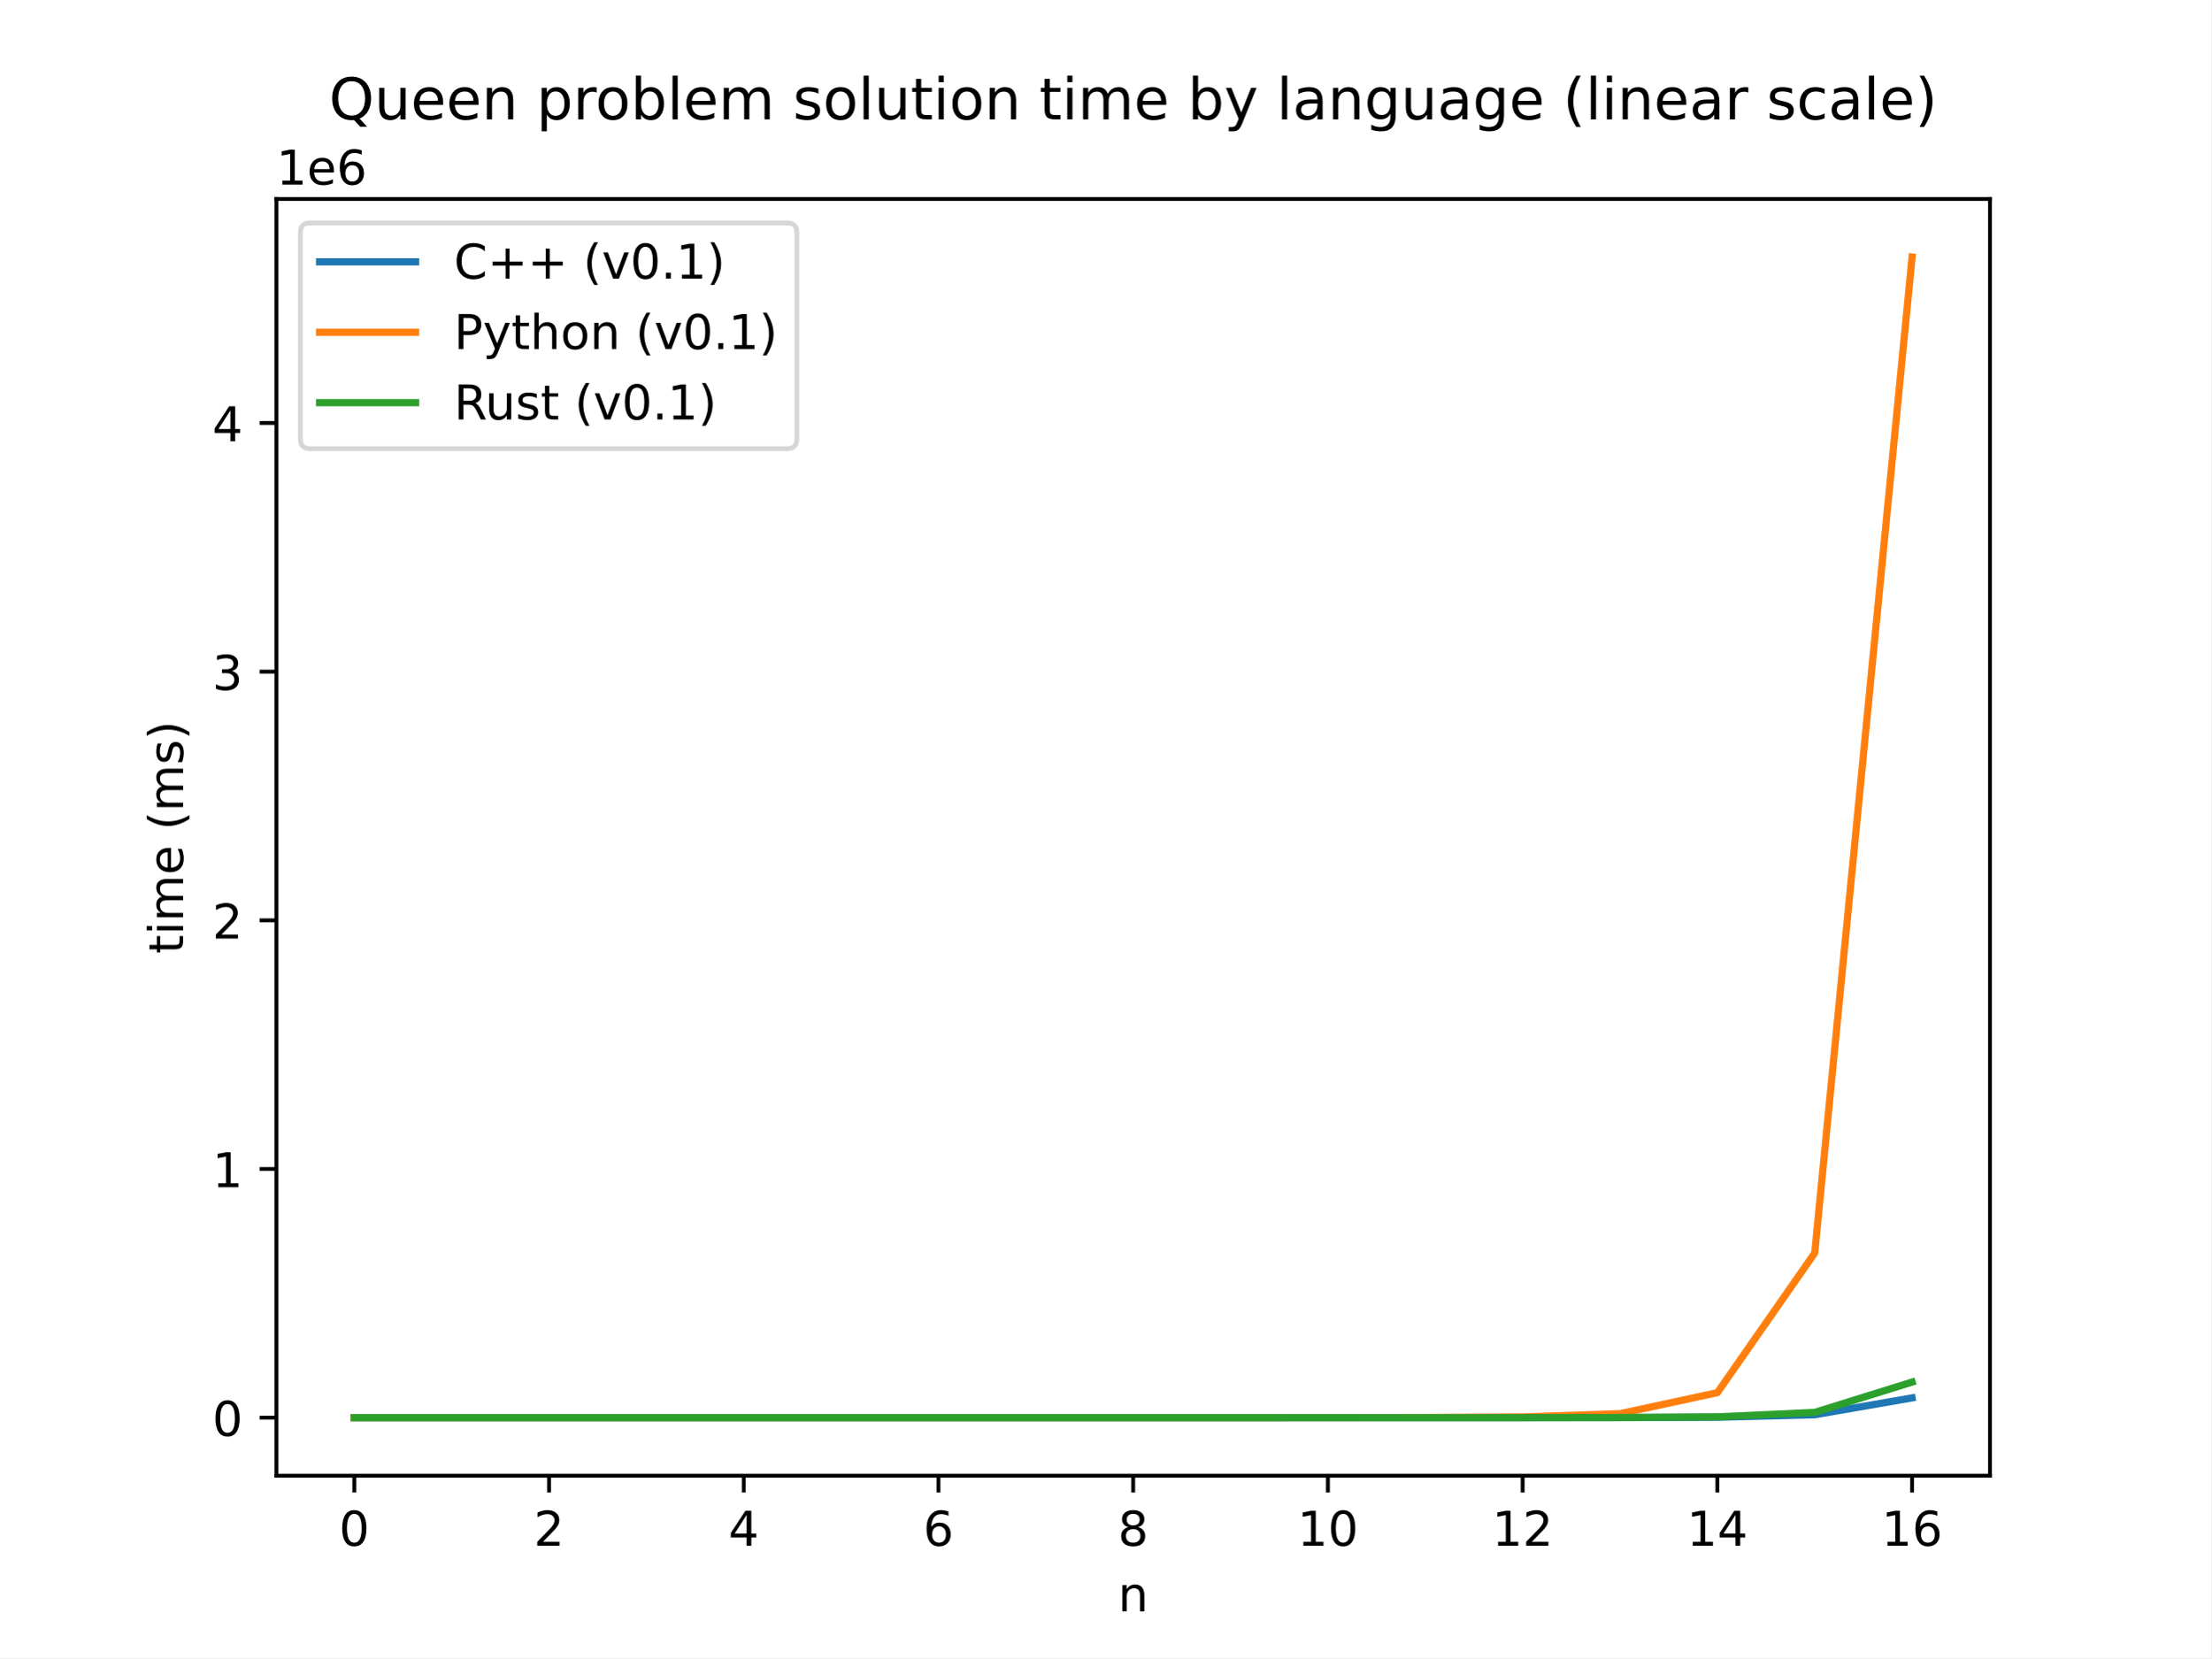
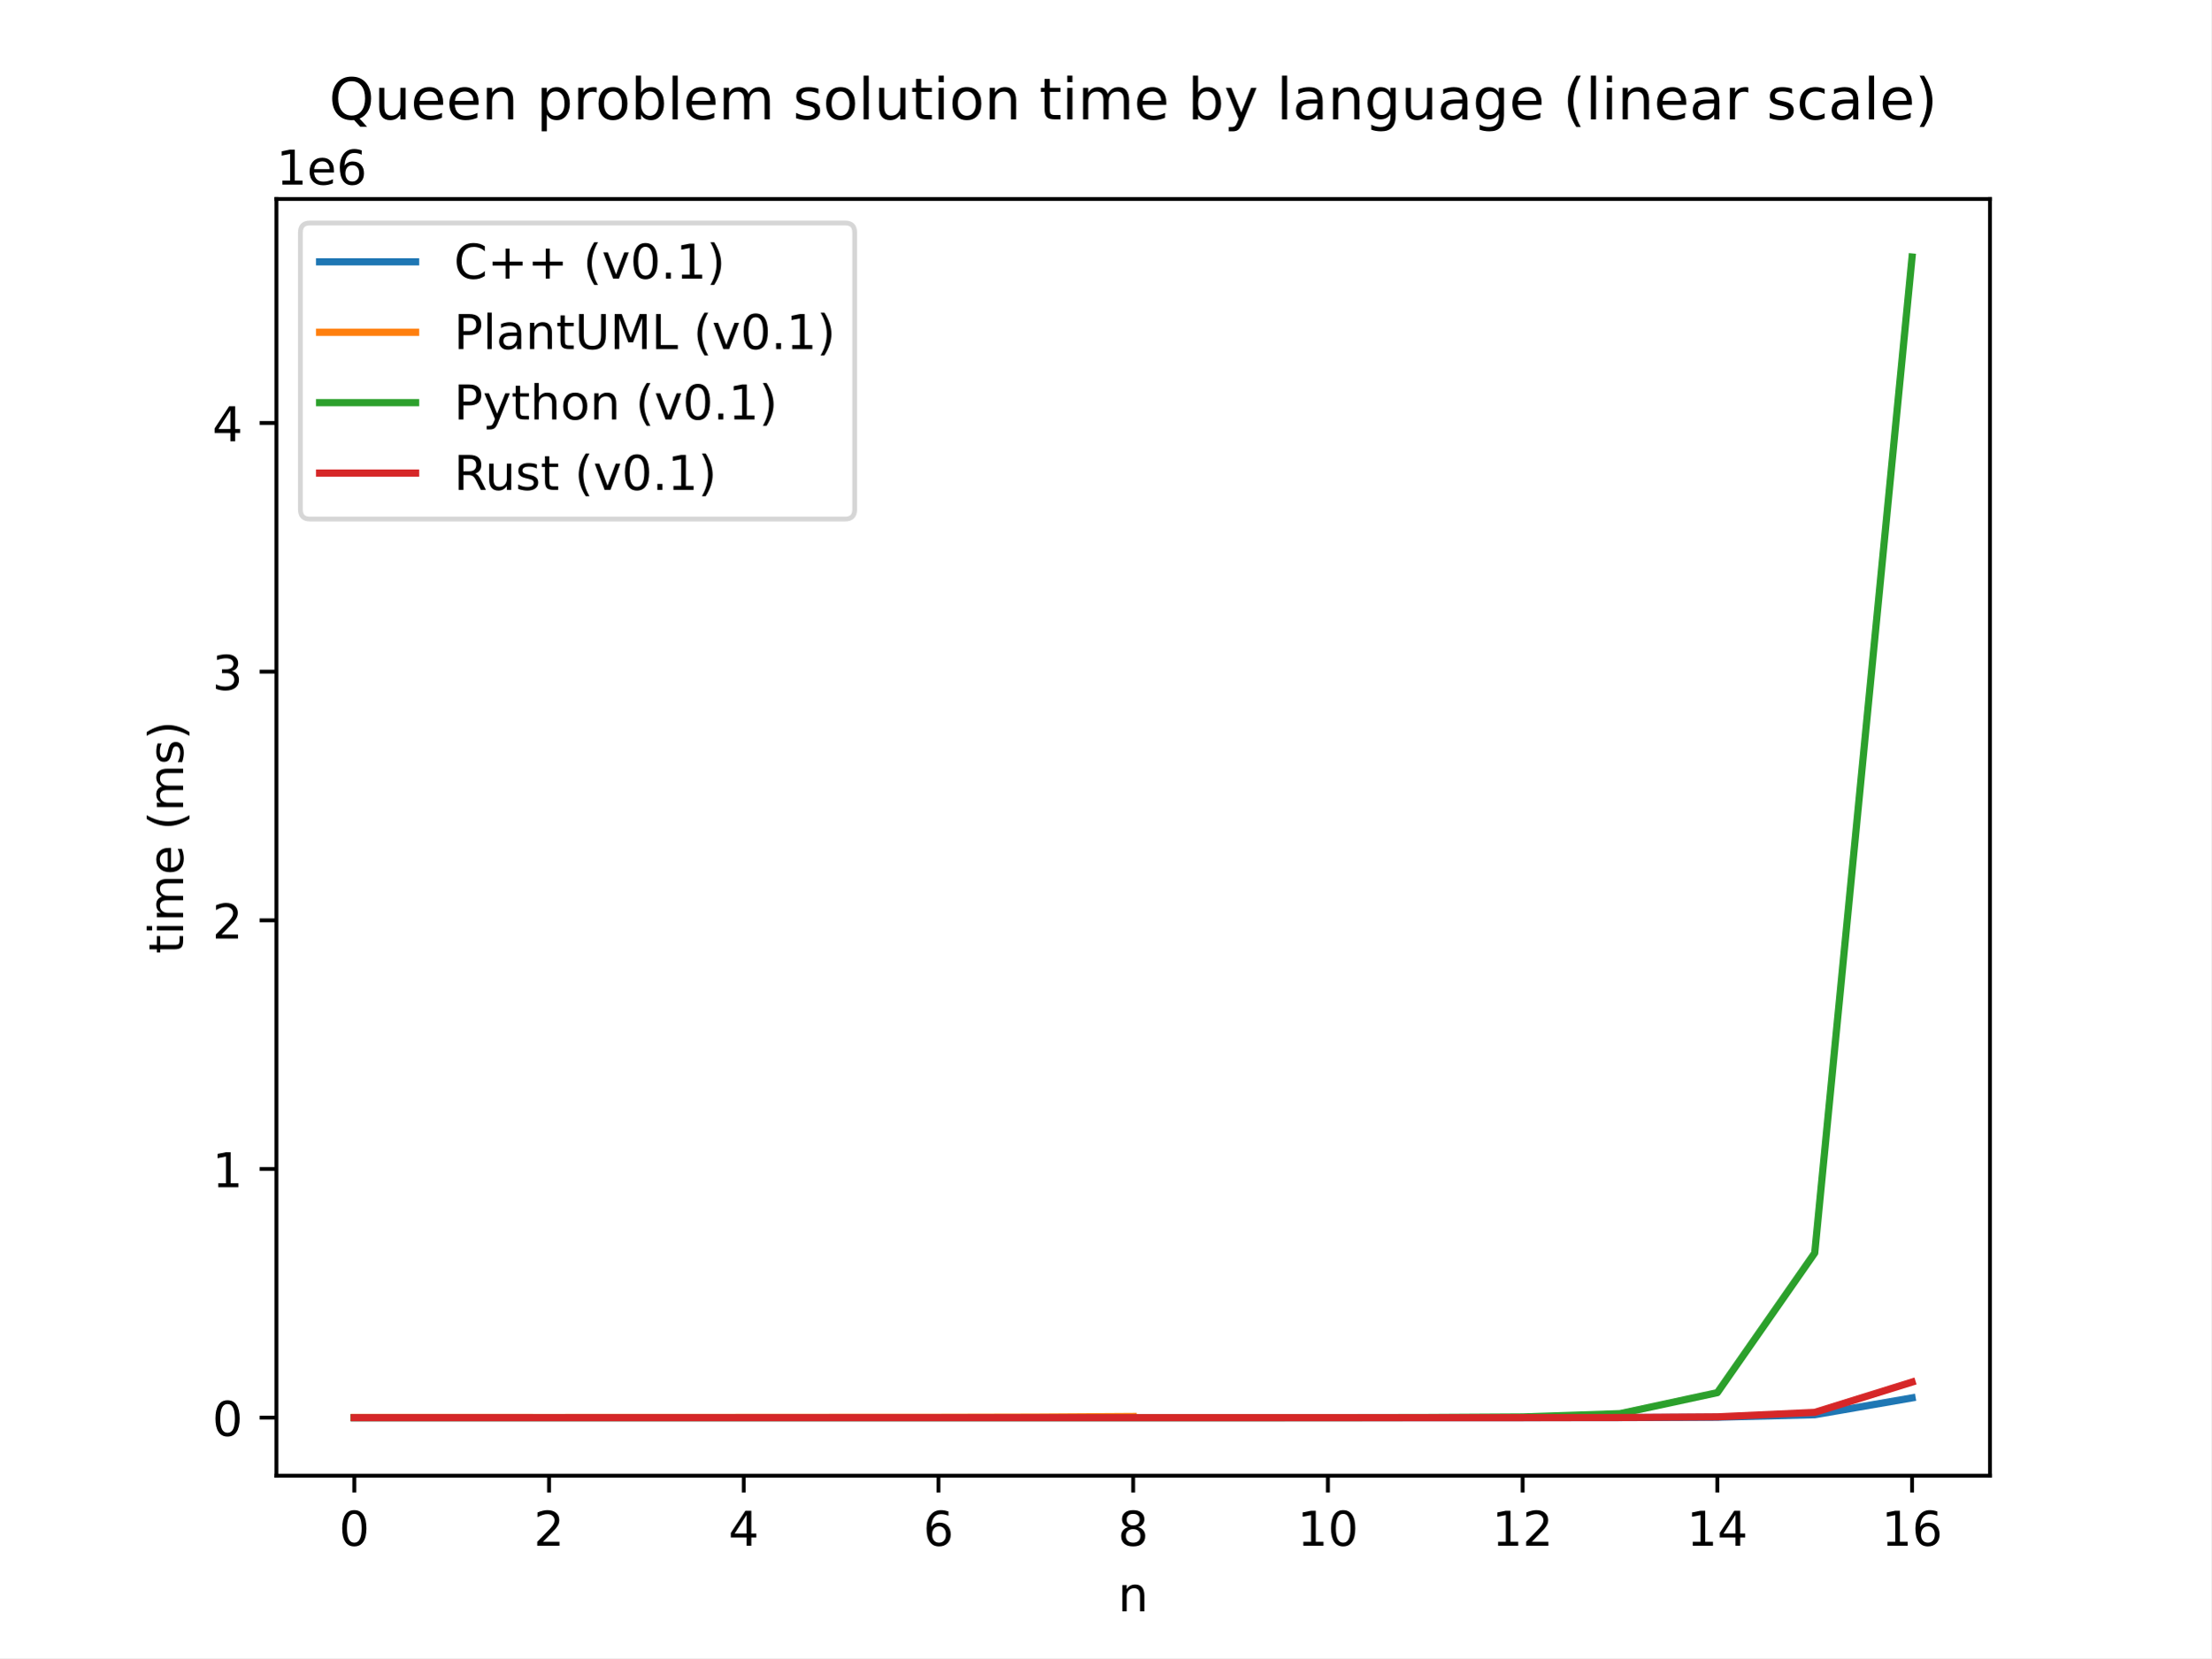
<svg xmlns="http://www.w3.org/2000/svg" xmlns:xlink="http://www.w3.org/1999/xlink" width="460.8pt" height="345.6pt" viewBox="0 0 460.8 345.6" version="1.1">
  <defs>
    <style type="text/css">*{stroke-linejoin: round; stroke-linecap: butt}</style>
  </defs>
  <g id="figure_1">
    <g id="patch_1">
      <path d="M 0 345.6  L 460.8 345.6  L 460.8 0  L 0 0  z " style="fill: #ffffff" />
    </g>
    <g id="axes_1">
      <g id="patch_2">
        <path d="M 57.6 307.584  L 414.72 307.584  L 414.72 41.472  L 57.6 41.472  z " style="fill: #ffffff" />
      </g>
      <g id="matplotlib.axis_1">
        <g id="xtick_1">
          <g id="line2d_1">
            <defs>
-               <path id="m9f88a6bbfe" d="M 0 0  L 0 3.5  " style="stroke: #000000; stroke-width: 0.8" />
-             </defs>
-             <g>
-               <use xlink:href="#m9f88a6bbfe" x="73.833" y="307.584" style="stroke: #000000; stroke-width: 0.8" />
+               <path id="medb99282c9" d="M 0 0  L 0 3.5  " style="stroke: #000000; stroke-width: 0.8" />
+             </defs>
+             <g>
+               <use xlink:href="#medb99282c9" x="73.833" y="307.584" style="stroke: #000000; stroke-width: 0.8" />
            </g>
          </g>
          <g id="text_1">
            <g transform="translate(70.65148 322.1824) scale(0.1 -0.1)">
              <defs>
                <path id="DejaVuSans-30" d="M 2034 4250  Q 1547 4250 1301 3770  Q 1056 3291 1056 2328  Q 1056 1369 1301 889  Q 1547 409 2034 409  Q 2525 409 2770 889  Q 3016 1369 3016 2328  Q 3016 3291 2770 3770  Q 2525 4250 2034 4250  z M 2034 4750  Q 2819 4750 3233 4129  Q 3647 3509 3647 2328  Q 3647 1150 3233 529  Q 2819 -91 2034 -91  Q 1250 -91 836 529  Q 422 1150 422 2328  Q 422 3509 836 4129  Q 1250 4750 2034 4750  z " transform="scale(0.015625)" />
              </defs>
              <use xlink:href="#DejaVuSans-30" />
            </g>
          </g>
        </g>
        <g id="xtick_2">
          <g id="line2d_2">
            <g>
-               <use xlink:href="#m9f88a6bbfe" x="114.415" y="307.584" style="stroke: #000000; stroke-width: 0.8" />
+               <use xlink:href="#medb99282c9" x="114.415" y="307.584" style="stroke: #000000; stroke-width: 0.8" />
            </g>
          </g>
          <g id="text_2">
            <g transform="translate(111.2333 322.1824) scale(0.1 -0.1)">
              <defs>
                <path id="DejaVuSans-32" d="M 1228 531  L 3431 531  L 3431 0  L 469 0  L 469 531  Q 828 903 1448 1529  Q 2069 2156 2228 2338  Q 2531 2678 2651 2914  Q 2772 3150 2772 3378  Q 2772 3750 2511 3984  Q 2250 4219 1831 4219  Q 1534 4219 1204 4116  Q 875 4013 500 3803  L 500 4441  Q 881 4594 1212 4672  Q 1544 4750 1819 4750  Q 2544 4750 2975 4387  Q 3406 4025 3406 3419  Q 3406 3131 3298 2873  Q 3191 2616 2906 2266  Q 2828 2175 2409 1742  Q 1991 1309 1228 531  z " transform="scale(0.015625)" />
              </defs>
              <use xlink:href="#DejaVuSans-32" />
            </g>
          </g>
        </g>
        <g id="xtick_3">
          <g id="line2d_3">
            <g>
-               <use xlink:href="#m9f88a6bbfe" x="154.996" y="307.584" style="stroke: #000000; stroke-width: 0.8" />
+               <use xlink:href="#medb99282c9" x="154.996" y="307.584" style="stroke: #000000; stroke-width: 0.8" />
            </g>
          </g>
          <g id="text_3">
            <g transform="translate(151.8151 322.1824) scale(0.1 -0.1)">
              <defs>
                <path id="DejaVuSans-34" d="M 2419 4116  L 825 1625  L 2419 1625  L 2419 4116  z M 2253 4666  L 3047 4666  L 3047 1625  L 3713 1625  L 3713 1100  L 3047 1100  L 3047 0  L 2419 0  L 2419 1100  L 313 1100  L 313 1709  L 2253 4666  z " transform="scale(0.015625)" />
              </defs>
              <use xlink:href="#DejaVuSans-34" />
            </g>
          </g>
        </g>
        <g id="xtick_4">
          <g id="line2d_4">
            <g>
-               <use xlink:href="#m9f88a6bbfe" x="195.578" y="307.584" style="stroke: #000000; stroke-width: 0.8" />
+               <use xlink:href="#medb99282c9" x="195.578" y="307.584" style="stroke: #000000; stroke-width: 0.8" />
            </g>
          </g>
          <g id="text_4">
            <g transform="translate(192.3969 322.1824) scale(0.1 -0.1)">
              <defs>
                <path id="DejaVuSans-36" d="M 2113 2584  Q 1688 2584 1439 2293  Q 1191 2003 1191 1497  Q 1191 994 1439 701  Q 1688 409 2113 409  Q 2538 409 2786 701  Q 3034 994 3034 1497  Q 3034 2003 2786 2293  Q 2538 2584 2113 2584  z M 3366 4563  L 3366 3988  Q 3128 4100 2886 4159  Q 2644 4219 2406 4219  Q 1781 4219 1451 3797  Q 1122 3375 1075 2522  Q 1259 2794 1537 2939  Q 1816 3084 2150 3084  Q 2853 3084 3261 2657  Q 3669 2231 3669 1497  Q 3669 778 3244 343  Q 2819 -91 2113 -91  Q 1303 -91 875 529  Q 447 1150 447 2328  Q 447 3434 972 4092  Q 1497 4750 2381 4750  Q 2619 4750 2861 4703  Q 3103 4656 3366 4563  z " transform="scale(0.015625)" />
              </defs>
              <use xlink:href="#DejaVuSans-36" />
            </g>
          </g>
        </g>
        <g id="xtick_5">
          <g id="line2d_5">
            <g>
-               <use xlink:href="#m9f88a6bbfe" x="236.16" y="307.584" style="stroke: #000000; stroke-width: 0.8" />
+               <use xlink:href="#medb99282c9" x="236.16" y="307.584" style="stroke: #000000; stroke-width: 0.8" />
            </g>
          </g>
          <g id="text_5">
            <g transform="translate(232.9787 322.1824) scale(0.1 -0.1)">
              <defs>
                <path id="DejaVuSans-38" d="M 2034 2216  Q 1584 2216 1326 1975  Q 1069 1734 1069 1313  Q 1069 891 1326 650  Q 1584 409 2034 409  Q 2484 409 2743 651  Q 3003 894 3003 1313  Q 3003 1734 2745 1975  Q 2488 2216 2034 2216  z M 1403 2484  Q 997 2584 770 2862  Q 544 3141 544 3541  Q 544 4100 942 4425  Q 1341 4750 2034 4750  Q 2731 4750 3128 4425  Q 3525 4100 3525 3541  Q 3525 3141 3298 2862  Q 3072 2584 2669 2484  Q 3125 2378 3379 2068  Q 3634 1759 3634 1313  Q 3634 634 3220 271  Q 2806 -91 2034 -91  Q 1263 -91 848 271  Q 434 634 434 1313  Q 434 1759 690 2068  Q 947 2378 1403 2484  z M 1172 3481  Q 1172 3119 1398 2916  Q 1625 2713 2034 2713  Q 2441 2713 2670 2916  Q 2900 3119 2900 3481  Q 2900 3844 2670 4047  Q 2441 4250 2034 4250  Q 1625 4250 1398 4047  Q 1172 3844 1172 3481  z " transform="scale(0.015625)" />
              </defs>
              <use xlink:href="#DejaVuSans-38" />
            </g>
          </g>
        </g>
        <g id="xtick_6">
          <g id="line2d_6">
            <g>
-               <use xlink:href="#m9f88a6bbfe" x="276.742" y="307.584" style="stroke: #000000; stroke-width: 0.8" />
+               <use xlink:href="#medb99282c9" x="276.742" y="307.584" style="stroke: #000000; stroke-width: 0.8" />
            </g>
          </g>
          <g id="text_6">
            <g transform="translate(270.3793 322.1824) scale(0.1 -0.1)">
              <defs>
                <path id="DejaVuSans-31" d="M 794 531  L 1825 531  L 1825 4091  L 703 3866  L 703 4441  L 1819 4666  L 2450 4666  L 2450 531  L 3481 531  L 3481 0  L 794 0  L 794 531  z " transform="scale(0.015625)" />
              </defs>
              <use xlink:href="#DejaVuSans-31" />
              <use xlink:href="#DejaVuSans-30" x="63.623" />
            </g>
          </g>
        </g>
        <g id="xtick_7">
          <g id="line2d_7">
            <g>
-               <use xlink:href="#m9f88a6bbfe" x="317.324" y="307.584" style="stroke: #000000; stroke-width: 0.8" />
+               <use xlink:href="#medb99282c9" x="317.324" y="307.584" style="stroke: #000000; stroke-width: 0.8" />
            </g>
          </g>
          <g id="text_7">
            <g transform="translate(310.9611 322.1824) scale(0.1 -0.1)">
              <use xlink:href="#DejaVuSans-31" />
              <use xlink:href="#DejaVuSans-32" x="63.623" />
            </g>
          </g>
        </g>
        <g id="xtick_8">
          <g id="line2d_8">
            <g>
-               <use xlink:href="#m9f88a6bbfe" x="357.905" y="307.584" style="stroke: #000000; stroke-width: 0.8" />
+               <use xlink:href="#medb99282c9" x="357.905" y="307.584" style="stroke: #000000; stroke-width: 0.8" />
            </g>
          </g>
          <g id="text_8">
            <g transform="translate(351.543 322.1824) scale(0.1 -0.1)">
              <use xlink:href="#DejaVuSans-31" />
              <use xlink:href="#DejaVuSans-34" x="63.623" />
            </g>
          </g>
        </g>
        <g id="xtick_9">
          <g id="line2d_9">
            <g>
-               <use xlink:href="#m9f88a6bbfe" x="398.487" y="307.584" style="stroke: #000000; stroke-width: 0.8" />
+               <use xlink:href="#medb99282c9" x="398.487" y="307.584" style="stroke: #000000; stroke-width: 0.8" />
            </g>
          </g>
          <g id="text_9">
            <g transform="translate(392.1248 322.1824) scale(0.1 -0.1)">
              <use xlink:href="#DejaVuSans-31" />
              <use xlink:href="#DejaVuSans-36" x="63.623" />
            </g>
          </g>
        </g>
        <g id="text_10">
          <g transform="translate(232.9913 335.8606) scale(0.1 -0.1)">
            <defs>
              <path id="DejaVuSans-6e" d="M 3513 2113  L 3513 0  L 2938 0  L 2938 2094  Q 2938 2591 2744 2837  Q 2550 3084 2163 3084  Q 1697 3084 1428 2787  Q 1159 2491 1159 1978  L 1159 0  L 581 0  L 581 3500  L 1159 3500  L 1159 2956  Q 1366 3272 1645 3428  Q 1925 3584 2291 3584  Q 2894 3584 3203 3211  Q 3513 2838 3513 2113  z " transform="scale(0.015625)" />
            </defs>
            <use xlink:href="#DejaVuSans-6e" />
          </g>
        </g>
      </g>
      <g id="matplotlib.axis_2">
        <g id="ytick_1">
          <g id="line2d_10">
            <defs>
-               <path id="m1fcde0c268" d="M 0 0  L -3.5 0  " style="stroke: #000000; stroke-width: 0.8" />
-             </defs>
-             <g>
-               <use xlink:href="#m1fcde0c268" x="57.6" y="295.488" style="stroke: #000000; stroke-width: 0.8" />
+               <path id="ma6a6cc9c50" d="M 0 0  L -3.5 0  " style="stroke: #000000; stroke-width: 0.8" />
+             </defs>
+             <g>
+               <use xlink:href="#ma6a6cc9c50" x="57.6" y="295.488" style="stroke: #000000; stroke-width: 0.8" />
            </g>
          </g>
          <g id="text_11">
            <g transform="translate(44.2375 299.2873) scale(0.1 -0.1)">
              <use xlink:href="#DejaVuSans-30" />
            </g>
          </g>
        </g>
        <g id="ytick_2">
          <g id="line2d_11">
            <g>
-               <use xlink:href="#m1fcde0c268" x="57.6" y="243.657" style="stroke: #000000; stroke-width: 0.8" />
+               <use xlink:href="#ma6a6cc9c50" x="57.6" y="243.657" style="stroke: #000000; stroke-width: 0.8" />
            </g>
          </g>
          <g id="text_12">
            <g transform="translate(44.2375 247.456) scale(0.1 -0.1)">
              <use xlink:href="#DejaVuSans-31" />
            </g>
          </g>
        </g>
        <g id="ytick_3">
          <g id="line2d_12">
            <g>
-               <use xlink:href="#m1fcde0c268" x="57.6" y="191.826" style="stroke: #000000; stroke-width: 0.8" />
+               <use xlink:href="#ma6a6cc9c50" x="57.6" y="191.826" style="stroke: #000000; stroke-width: 0.8" />
            </g>
          </g>
          <g id="text_13">
            <g transform="translate(44.2375 195.6248) scale(0.1 -0.1)">
              <use xlink:href="#DejaVuSans-32" />
            </g>
          </g>
        </g>
        <g id="ytick_4">
          <g id="line2d_13">
            <g>
-               <use xlink:href="#m1fcde0c268" x="57.6" y="139.994" style="stroke: #000000; stroke-width: 0.8" />
+               <use xlink:href="#ma6a6cc9c50" x="57.6" y="139.994" style="stroke: #000000; stroke-width: 0.8" />
            </g>
          </g>
          <g id="text_14">
            <g transform="translate(44.2375 143.7935) scale(0.1 -0.1)">
              <defs>
                <path id="DejaVuSans-33" d="M 2597 2516  Q 3050 2419 3304 2112  Q 3559 1806 3559 1356  Q 3559 666 3084 287  Q 2609 -91 1734 -91  Q 1441 -91 1130 -33  Q 819 25 488 141  L 488 750  Q 750 597 1062 519  Q 1375 441 1716 441  Q 2309 441 2620 675  Q 2931 909 2931 1356  Q 2931 1769 2642 2001  Q 2353 2234 1838 2234  L 1294 2234  L 1294 2753  L 1863 2753  Q 2328 2753 2575 2939  Q 2822 3125 2822 3475  Q 2822 3834 2567 4026  Q 2313 4219 1838 4219  Q 1578 4219 1281 4162  Q 984 4106 628 3988  L 628 4550  Q 988 4650 1302 4700  Q 1616 4750 1894 4750  Q 2613 4750 3031 4423  Q 3450 4097 3450 3541  Q 3450 3153 3228 2886  Q 3006 2619 2597 2516  z " transform="scale(0.015625)" />
              </defs>
              <use xlink:href="#DejaVuSans-33" />
            </g>
          </g>
        </g>
        <g id="ytick_5">
          <g id="line2d_14">
            <g>
-               <use xlink:href="#m1fcde0c268" x="57.6" y="88.163" style="stroke: #000000; stroke-width: 0.8" />
+               <use xlink:href="#ma6a6cc9c50" x="57.6" y="88.163" style="stroke: #000000; stroke-width: 0.8" />
            </g>
          </g>
          <g id="text_15">
            <g transform="translate(44.2375 91.96217) scale(0.1 -0.1)">
              <use xlink:href="#DejaVuSans-34" />
            </g>
          </g>
        </g>
        <g id="text_16">
          <g transform="translate(38.15781 198.7897) rotate(-90) scale(0.1 -0.1)">
            <defs>
              <path id="DejaVuSans-74" d="M 1172 4494  L 1172 3500  L 2356 3500  L 2356 3053  L 1172 3053  L 1172 1153  Q 1172 725 1289 603  Q 1406 481 1766 481  L 2356 481  L 2356 0  L 1766 0  Q 1100 0 847 248  Q 594 497 594 1153  L 594 3053  L 172 3053  L 172 3500  L 594 3500  L 594 4494  L 1172 4494  z " transform="scale(0.015625)" />
              <path id="DejaVuSans-69" d="M 603 3500  L 1178 3500  L 1178 0  L 603 0  L 603 3500  z M 603 4863  L 1178 4863  L 1178 4134  L 603 4134  L 603 4863  z " transform="scale(0.015625)" />
              <path id="DejaVuSans-6d" d="M 3328 2828  Q 3544 3216 3844 3400  Q 4144 3584 4550 3584  Q 5097 3584 5394 3201  Q 5691 2819 5691 2113  L 5691 0  L 5113 0  L 5113 2094  Q 5113 2597 4934 2840  Q 4756 3084 4391 3084  Q 3944 3084 3684 2787  Q 3425 2491 3425 1978  L 3425 0  L 2847 0  L 2847 2094  Q 2847 2600 2669 2842  Q 2491 3084 2119 3084  Q 1678 3084 1418 2786  Q 1159 2488 1159 1978  L 1159 0  L 581 0  L 581 3500  L 1159 3500  L 1159 2956  Q 1356 3278 1631 3431  Q 1906 3584 2284 3584  Q 2666 3584 2933 3390  Q 3200 3197 3328 2828  z " transform="scale(0.015625)" />
              <path id="DejaVuSans-65" d="M 3597 1894  L 3597 1613  L 953 1613  Q 991 1019 1311 708  Q 1631 397 2203 397  Q 2534 397 2845 478  Q 3156 559 3463 722  L 3463 178  Q 3153 47 2828 -22  Q 2503 -91 2169 -91  Q 1331 -91 842 396  Q 353 884 353 1716  Q 353 2575 817 3079  Q 1281 3584 2069 3584  Q 2775 3584 3186 3129  Q 3597 2675 3597 1894  z M 3022 2063  Q 3016 2534 2758 2815  Q 2500 3097 2075 3097  Q 1594 3097 1305 2825  Q 1016 2553 972 2059  L 3022 2063  z " transform="scale(0.015625)" />
              <path id="DejaVuSans-20" transform="scale(0.015625)" />
              <path id="DejaVuSans-28" d="M 1984 4856  Q 1566 4138 1362 3434  Q 1159 2731 1159 2009  Q 1159 1288 1364 580  Q 1569 -128 1984 -844  L 1484 -844  Q 1016 -109 783 600  Q 550 1309 550 2009  Q 550 2706 781 3412  Q 1013 4119 1484 4856  L 1984 4856  z " transform="scale(0.015625)" />
              <path id="DejaVuSans-73" d="M 2834 3397  L 2834 2853  Q 2591 2978 2328 3040  Q 2066 3103 1784 3103  Q 1356 3103 1142 2972  Q 928 2841 928 2578  Q 928 2378 1081 2264  Q 1234 2150 1697 2047  L 1894 2003  Q 2506 1872 2764 1633  Q 3022 1394 3022 966  Q 3022 478 2636 193  Q 2250 -91 1575 -91  Q 1294 -91 989 -36  Q 684 19 347 128  L 347 722  Q 666 556 975 473  Q 1284 391 1588 391  Q 1994 391 2212 530  Q 2431 669 2431 922  Q 2431 1156 2273 1281  Q 2116 1406 1581 1522  L 1381 1569  Q 847 1681 609 1914  Q 372 2147 372 2553  Q 372 3047 722 3315  Q 1072 3584 1716 3584  Q 2034 3584 2315 3537  Q 2597 3491 2834 3397  z " transform="scale(0.015625)" />
              <path id="DejaVuSans-29" d="M 513 4856  L 1013 4856  Q 1481 4119 1714 3412  Q 1947 2706 1947 2009  Q 1947 1309 1714 600  Q 1481 -109 1013 -844  L 513 -844  Q 928 -128 1133 580  Q 1338 1288 1338 2009  Q 1338 2731 1133 3434  Q 928 4138 513 4856  z " transform="scale(0.015625)" />
            </defs>
            <use xlink:href="#DejaVuSans-74" />
            <use xlink:href="#DejaVuSans-69" x="39.209" />
            <use xlink:href="#DejaVuSans-6d" x="66.992" />
            <use xlink:href="#DejaVuSans-65" x="164.404" />
            <use xlink:href="#DejaVuSans-20" x="225.928" />
            <use xlink:href="#DejaVuSans-28" x="257.715" />
            <use xlink:href="#DejaVuSans-6d" x="296.729" />
            <use xlink:href="#DejaVuSans-73" x="394.141" />
            <use xlink:href="#DejaVuSans-29" x="446.24" />
          </g>
        </g>
        <g id="text_17">
          <g transform="translate(57.6 38.472) scale(0.1 -0.1)">
            <use xlink:href="#DejaVuSans-31" />
            <use xlink:href="#DejaVuSans-65" x="63.623" />
            <use xlink:href="#DejaVuSans-36" x="125.146" />
          </g>
        </g>
      </g>
      <g id="line2d_15">
-         <path d="M 73.833 295.488  L 94.124 295.488  L 114.415 295.488  L 134.705 295.488  L 154.996 295.488  L 175.287 295.488  L 195.578 295.488  L 215.869 295.488  L 236.16 295.488  L 256.451 295.488  L 276.742 295.488  L 297.033 295.487  L 317.324 295.485  L 337.615 295.472  L 357.905 295.394  L 378.196 294.882  L 398.487 291.364  " clip-path="url(#p9fc1658fa0)" style="fill: none; stroke: #1f77b4; stroke-width: 1.5; stroke-linecap: square" />
+         <path d="M 73.833 295.488  L 94.124 295.488  L 114.415 295.488  L 134.705 295.488  L 154.996 295.488  L 175.287 295.488  L 195.578 295.488  L 215.869 295.488  L 236.16 295.488  L 256.451 295.488  L 276.742 295.488  L 297.033 295.487  L 317.324 295.485  L 337.615 295.472  L 357.905 295.394  L 378.196 294.882  L 398.487 291.364  " clip-path="url(#p55be67c80f)" style="fill: none; stroke: #1f77b4; stroke-width: 1.5; stroke-linecap: square" />
      </g>
      <g id="line2d_16">
-         <path d="M 73.833 295.485  L 94.124 295.486  L 114.415 295.486  L 134.705 295.486  L 154.996 295.486  L 175.287 295.486  L 195.578 295.486  L 215.869 295.486  L 236.16 295.486  L 256.451 295.485  L 276.742 295.481  L 297.033 295.451  L 317.324 295.334  L 337.615 294.649  L 357.905 290.275  L 378.196 261.162  L 398.487 53.568  " clip-path="url(#p9fc1658fa0)" style="fill: none; stroke: #ff7f0e; stroke-width: 1.5; stroke-linecap: square" />
+         <path d="M 73.833 295.436  L 94.124 295.445  L 114.415 295.448  L 134.705 295.445  L 154.996 295.434  L 175.287 295.421  L 195.578 295.412  L 215.869 295.366  L 236.16 295.238  " clip-path="url(#p55be67c80f)" style="fill: none; stroke: #ff7f0e; stroke-width: 1.5; stroke-linecap: square" />
      </g>
      <g id="line2d_17">
-         <path d="M 73.833 295.488  L 94.124 295.488  L 114.415 295.488  L 134.705 295.488  L 154.996 295.488  L 175.287 295.488  L 195.578 295.488  L 215.869 295.488  L 236.16 295.488  L 256.451 295.488  L 276.742 295.488  L 297.033 295.487  L 317.324 295.483  L 337.615 295.458  L 357.905 295.317  L 378.196 294.387  L 398.487 288.065  " clip-path="url(#p9fc1658fa0)" style="fill: none; stroke: #2ca02c; stroke-width: 1.5; stroke-linecap: square" />
+         <path d="M 73.833 295.485  L 94.124 295.486  L 114.415 295.486  L 134.705 295.486  L 154.996 295.486  L 175.287 295.486  L 195.578 295.486  L 215.869 295.486  L 236.16 295.486  L 256.451 295.485  L 276.742 295.481  L 297.033 295.451  L 317.324 295.334  L 337.615 294.649  L 357.905 290.275  L 378.196 261.162  L 398.487 53.568  " clip-path="url(#p55be67c80f)" style="fill: none; stroke: #2ca02c; stroke-width: 1.5; stroke-linecap: square" />
+       </g>
+       <g id="line2d_18">
+         <path d="M 73.833 295.488  L 94.124 295.488  L 114.415 295.488  L 134.705 295.488  L 154.996 295.488  L 175.287 295.488  L 195.578 295.488  L 215.869 295.488  L 236.16 295.488  L 256.451 295.488  L 276.742 295.488  L 297.033 295.487  L 317.324 295.483  L 337.615 295.458  L 357.905 295.317  L 378.196 294.387  L 398.487 288.065  " clip-path="url(#p55be67c80f)" style="fill: none; stroke: #d62728; stroke-width: 1.5; stroke-linecap: square" />
      </g>
      <g id="patch_3">
        <path d="M 57.6 307.584  L 57.6 41.472  " style="fill: none; stroke: #000000; stroke-width: 0.8; stroke-linejoin: miter; stroke-linecap: square" />
      </g>
      <g id="patch_4">
        <path d="M 414.72 307.584  L 414.72 41.472  " style="fill: none; stroke: #000000; stroke-width: 0.8; stroke-linejoin: miter; stroke-linecap: square" />
      </g>
      <g id="patch_5">
        <path d="M 57.6 307.584  L 414.72 307.584  " style="fill: none; stroke: #000000; stroke-width: 0.8; stroke-linejoin: miter; stroke-linecap: square" />
      </g>
      <g id="patch_6">
        <path d="M 57.6 41.472  L 414.72 41.472  " style="fill: none; stroke: #000000; stroke-width: 0.8; stroke-linejoin: miter; stroke-linecap: square" />
      </g>
      <g id="text_18">
        <g transform="translate(68.55187 24.87356) scale(0.12 -0.12)">
          <defs>
            <path id="DejaVuSans-51" d="M 2522 4238  Q 1834 4238 1429 3725  Q 1025 3213 1025 2328  Q 1025 1447 1429 934  Q 1834 422 2522 422  Q 3209 422 3611 934  Q 4013 1447 4013 2328  Q 4013 3213 3611 3725  Q 3209 4238 2522 4238  z M 3406 84  L 4238 -825  L 3475 -825  L 2784 -78  Q 2681 -84 2626 -87  Q 2572 -91 2522 -91  Q 1538 -91 948 567  Q 359 1225 359 2328  Q 359 3434 948 4092  Q 1538 4750 2522 4750  Q 3503 4750 4090 4092  Q 4678 3434 4678 2328  Q 4678 1516 4351 937  Q 4025 359 3406 84  z " transform="scale(0.015625)" />
            <path id="DejaVuSans-75" d="M 544 1381  L 544 3500  L 1119 3500  L 1119 1403  Q 1119 906 1312 657  Q 1506 409 1894 409  Q 2359 409 2629 706  Q 2900 1003 2900 1516  L 2900 3500  L 3475 3500  L 3475 0  L 2900 0  L 2900 538  Q 2691 219 2414 64  Q 2138 -91 1772 -91  Q 1169 -91 856 284  Q 544 659 544 1381  z M 1991 3584  L 1991 3584  z " transform="scale(0.015625)" />
            <path id="DejaVuSans-70" d="M 1159 525  L 1159 -1331  L 581 -1331  L 581 3500  L 1159 3500  L 1159 2969  Q 1341 3281 1617 3432  Q 1894 3584 2278 3584  Q 2916 3584 3314 3078  Q 3713 2572 3713 1747  Q 3713 922 3314 415  Q 2916 -91 2278 -91  Q 1894 -91 1617 61  Q 1341 213 1159 525  z M 3116 1747  Q 3116 2381 2855 2742  Q 2594 3103 2138 3103  Q 1681 3103 1420 2742  Q 1159 2381 1159 1747  Q 1159 1113 1420 752  Q 1681 391 2138 391  Q 2594 391 2855 752  Q 3116 1113 3116 1747  z " transform="scale(0.015625)" />
            <path id="DejaVuSans-72" d="M 2631 2963  Q 2534 3019 2420 3045  Q 2306 3072 2169 3072  Q 1681 3072 1420 2755  Q 1159 2438 1159 1844  L 1159 0  L 581 0  L 581 3500  L 1159 3500  L 1159 2956  Q 1341 3275 1631 3429  Q 1922 3584 2338 3584  Q 2397 3584 2469 3576  Q 2541 3569 2628 3553  L 2631 2963  z " transform="scale(0.015625)" />
            <path id="DejaVuSans-6f" d="M 1959 3097  Q 1497 3097 1228 2736  Q 959 2375 959 1747  Q 959 1119 1226 758  Q 1494 397 1959 397  Q 2419 397 2687 759  Q 2956 1122 2956 1747  Q 2956 2369 2687 2733  Q 2419 3097 1959 3097  z M 1959 3584  Q 2709 3584 3137 3096  Q 3566 2609 3566 1747  Q 3566 888 3137 398  Q 2709 -91 1959 -91  Q 1206 -91 779 398  Q 353 888 353 1747  Q 353 2609 779 3096  Q 1206 3584 1959 3584  z " transform="scale(0.015625)" />
            <path id="DejaVuSans-62" d="M 3116 1747  Q 3116 2381 2855 2742  Q 2594 3103 2138 3103  Q 1681 3103 1420 2742  Q 1159 2381 1159 1747  Q 1159 1113 1420 752  Q 1681 391 2138 391  Q 2594 391 2855 752  Q 3116 1113 3116 1747  z M 1159 2969  Q 1341 3281 1617 3432  Q 1894 3584 2278 3584  Q 2916 3584 3314 3078  Q 3713 2572 3713 1747  Q 3713 922 3314 415  Q 2916 -91 2278 -91  Q 1894 -91 1617 61  Q 1341 213 1159 525  L 1159 0  L 581 0  L 581 4863  L 1159 4863  L 1159 2969  z " transform="scale(0.015625)" />
            <path id="DejaVuSans-6c" d="M 603 4863  L 1178 4863  L 1178 0  L 603 0  L 603 4863  z " transform="scale(0.015625)" />
            <path id="DejaVuSans-79" d="M 2059 -325  Q 1816 -950 1584 -1140  Q 1353 -1331 966 -1331  L 506 -1331  L 506 -850  L 844 -850  Q 1081 -850 1212 -737  Q 1344 -625 1503 -206  L 1606 56  L 191 3500  L 800 3500  L 1894 763  L 2988 3500  L 3597 3500  L 2059 -325  z " transform="scale(0.015625)" />
            <path id="DejaVuSans-61" d="M 2194 1759  Q 1497 1759 1228 1600  Q 959 1441 959 1056  Q 959 750 1161 570  Q 1363 391 1709 391  Q 2188 391 2477 730  Q 2766 1069 2766 1631  L 2766 1759  L 2194 1759  z M 3341 1997  L 3341 0  L 2766 0  L 2766 531  Q 2569 213 2275 61  Q 1981 -91 1556 -91  Q 1019 -91 701 211  Q 384 513 384 1019  Q 384 1609 779 1909  Q 1175 2209 1959 2209  L 2766 2209  L 2766 2266  Q 2766 2663 2505 2880  Q 2244 3097 1772 3097  Q 1472 3097 1187 3025  Q 903 2953 641 2809  L 641 3341  Q 956 3463 1253 3523  Q 1550 3584 1831 3584  Q 2591 3584 2966 3190  Q 3341 2797 3341 1997  z " transform="scale(0.015625)" />
            <path id="DejaVuSans-67" d="M 2906 1791  Q 2906 2416 2648 2759  Q 2391 3103 1925 3103  Q 1463 3103 1205 2759  Q 947 2416 947 1791  Q 947 1169 1205 825  Q 1463 481 1925 481  Q 2391 481 2648 825  Q 2906 1169 2906 1791  z M 3481 434  Q 3481 -459 3084 -895  Q 2688 -1331 1869 -1331  Q 1566 -1331 1297 -1286  Q 1028 -1241 775 -1147  L 775 -588  Q 1028 -725 1275 -790  Q 1522 -856 1778 -856  Q 2344 -856 2625 -561  Q 2906 -266 2906 331  L 2906 616  Q 2728 306 2450 153  Q 2172 0 1784 0  Q 1141 0 747 490  Q 353 981 353 1791  Q 353 2603 747 3093  Q 1141 3584 1784 3584  Q 2172 3584 2450 3431  Q 2728 3278 2906 2969  L 2906 3500  L 3481 3500  L 3481 434  z " transform="scale(0.015625)" />
            <path id="DejaVuSans-63" d="M 3122 3366  L 3122 2828  Q 2878 2963 2633 3030  Q 2388 3097 2138 3097  Q 1578 3097 1268 2742  Q 959 2388 959 1747  Q 959 1106 1268 751  Q 1578 397 2138 397  Q 2388 397 2633 464  Q 2878 531 3122 666  L 3122 134  Q 2881 22 2623 -34  Q 2366 -91 2075 -91  Q 1284 -91 818 406  Q 353 903 353 1747  Q 353 2603 823 3093  Q 1294 3584 2113 3584  Q 2378 3584 2631 3529  Q 2884 3475 3122 3366  z " transform="scale(0.015625)" />
          </defs>
          <use xlink:href="#DejaVuSans-51" />
          <use xlink:href="#DejaVuSans-75" x="78.711" />
          <use xlink:href="#DejaVuSans-65" x="142.09" />
          <use xlink:href="#DejaVuSans-65" x="203.613" />
          <use xlink:href="#DejaVuSans-6e" x="265.137" />
          <use xlink:href="#DejaVuSans-20" x="328.516" />
          <use xlink:href="#DejaVuSans-70" x="360.303" />
          <use xlink:href="#DejaVuSans-72" x="423.779" />
          <use xlink:href="#DejaVuSans-6f" x="462.643" />
          <use xlink:href="#DejaVuSans-62" x="523.824" />
          <use xlink:href="#DejaVuSans-6c" x="587.301" />
          <use xlink:href="#DejaVuSans-65" x="615.084" />
          <use xlink:href="#DejaVuSans-6d" x="676.607" />
          <use xlink:href="#DejaVuSans-20" x="774.02" />
          <use xlink:href="#DejaVuSans-73" x="805.807" />
          <use xlink:href="#DejaVuSans-6f" x="857.906" />
          <use xlink:href="#DejaVuSans-6c" x="919.088" />
          <use xlink:href="#DejaVuSans-75" x="946.871" />
          <use xlink:href="#DejaVuSans-74" x="1010.25" />
          <use xlink:href="#DejaVuSans-69" x="1049.459" />
          <use xlink:href="#DejaVuSans-6f" x="1077.242" />
          <use xlink:href="#DejaVuSans-6e" x="1138.424" />
          <use xlink:href="#DejaVuSans-20" x="1201.803" />
          <use xlink:href="#DejaVuSans-74" x="1233.59" />
          <use xlink:href="#DejaVuSans-69" x="1272.799" />
          <use xlink:href="#DejaVuSans-6d" x="1300.582" />
          <use xlink:href="#DejaVuSans-65" x="1397.994" />
          <use xlink:href="#DejaVuSans-20" x="1459.518" />
          <use xlink:href="#DejaVuSans-62" x="1491.305" />
          <use xlink:href="#DejaVuSans-79" x="1554.781" />
          <use xlink:href="#DejaVuSans-20" x="1613.961" />
          <use xlink:href="#DejaVuSans-6c" x="1645.748" />
          <use xlink:href="#DejaVuSans-61" x="1673.531" />
          <use xlink:href="#DejaVuSans-6e" x="1734.811" />
          <use xlink:href="#DejaVuSans-67" x="1798.189" />
          <use xlink:href="#DejaVuSans-75" x="1861.666" />
          <use xlink:href="#DejaVuSans-61" x="1925.045" />
          <use xlink:href="#DejaVuSans-67" x="1986.324" />
          <use xlink:href="#DejaVuSans-65" x="2049.801" />
          <use xlink:href="#DejaVuSans-20" x="2111.324" />
          <use xlink:href="#DejaVuSans-28" x="2143.111" />
          <use xlink:href="#DejaVuSans-6c" x="2182.125" />
          <use xlink:href="#DejaVuSans-69" x="2209.908" />
          <use xlink:href="#DejaVuSans-6e" x="2237.691" />
          <use xlink:href="#DejaVuSans-65" x="2301.07" />
          <use xlink:href="#DejaVuSans-61" x="2362.594" />
          <use xlink:href="#DejaVuSans-72" x="2423.873" />
          <use xlink:href="#DejaVuSans-20" x="2464.986" />
          <use xlink:href="#DejaVuSans-73" x="2496.773" />
          <use xlink:href="#DejaVuSans-63" x="2548.873" />
          <use xlink:href="#DejaVuSans-61" x="2603.854" />
          <use xlink:href="#DejaVuSans-6c" x="2665.133" />
          <use xlink:href="#DejaVuSans-65" x="2692.916" />
          <use xlink:href="#DejaVuSans-29" x="2754.439" />
        </g>
      </g>
      <g id="legend_1">
        <g id="patch_7">
-           <path d="M 64.6 93.506  L 164.066 93.506  Q 166.066 93.506 166.066 91.506  L 166.066 48.472  Q 166.066 46.472 164.066 46.472  L 64.6 46.472  Q 62.6 46.472 62.6 48.472  L 62.6 91.506  Q 62.6 93.506 64.6 93.506  z " style="fill: #ffffff; opacity: 0.8; stroke: #cccccc; stroke-linejoin: miter" />
-         </g>
-         <g id="line2d_18">
+           <path d="M 64.6 108.184  L 176.116 108.184  Q 178.116 108.184 178.116 106.184  L 178.116 48.472  Q 178.116 46.472 176.116 46.472  L 64.6 46.472  Q 62.6 46.472 62.6 48.472  L 62.6 106.184  Q 62.6 108.184 64.6 108.184  z " style="fill: #ffffff; opacity: 0.8; stroke: #cccccc; stroke-linejoin: miter" />
+         </g>
+         <g id="line2d_19">
          <path d="M 66.6 54.57  L 76.6 54.57  L 86.6 54.57  " style="fill: none; stroke: #1f77b4; stroke-width: 1.5; stroke-linecap: square" />
        </g>
        <g id="text_19">
          <g transform="translate(94.6 58.07044) scale(0.1 -0.1)">
            <defs>
              <path id="DejaVuSans-43" d="M 4122 4306  L 4122 3641  Q 3803 3938 3442 4084  Q 3081 4231 2675 4231  Q 1875 4231 1450 3742  Q 1025 3253 1025 2328  Q 1025 1406 1450 917  Q 1875 428 2675 428  Q 3081 428 3442 575  Q 3803 722 4122 1019  L 4122 359  Q 3791 134 3420 21  Q 3050 -91 2638 -91  Q 1578 -91 968 557  Q 359 1206 359 2328  Q 359 3453 968 4101  Q 1578 4750 2638 4750  Q 3056 4750 3426 4639  Q 3797 4528 4122 4306  z " transform="scale(0.015625)" />
              <path id="DejaVuSans-2b" d="M 2944 4013  L 2944 2272  L 4684 2272  L 4684 1741  L 2944 1741  L 2944 0  L 2419 0  L 2419 1741  L 678 1741  L 678 2272  L 2419 2272  L 2419 4013  L 2944 4013  z " transform="scale(0.015625)" />
              <path id="DejaVuSans-76" d="M 191 3500  L 800 3500  L 1894 563  L 2988 3500  L 3597 3500  L 2284 0  L 1503 0  L 191 3500  z " transform="scale(0.015625)" />
              <path id="DejaVuSans-2e" d="M 684 794  L 1344 794  L 1344 0  L 684 0  L 684 794  z " transform="scale(0.015625)" />
            </defs>
            <use xlink:href="#DejaVuSans-43" />
            <use xlink:href="#DejaVuSans-2b" x="69.824" />
            <use xlink:href="#DejaVuSans-2b" x="153.613" />
            <use xlink:href="#DejaVuSans-20" x="237.402" />
            <use xlink:href="#DejaVuSans-28" x="269.189" />
            <use xlink:href="#DejaVuSans-76" x="308.203" />
            <use xlink:href="#DejaVuSans-30" x="367.383" />
            <use xlink:href="#DejaVuSans-2e" x="431.006" />
            <use xlink:href="#DejaVuSans-31" x="462.793" />
            <use xlink:href="#DejaVuSans-29" x="526.416" />
          </g>
        </g>
-         <g id="line2d_19">
+         <g id="line2d_20">
          <path d="M 66.6 69.249  L 76.6 69.249  L 86.6 69.249  " style="fill: none; stroke: #ff7f0e; stroke-width: 1.5; stroke-linecap: square" />
        </g>
        <g id="text_20">
          <g transform="translate(94.6 72.74856) scale(0.1 -0.1)">
            <defs>
              <path id="DejaVuSans-50" d="M 1259 4147  L 1259 2394  L 2053 2394  Q 2494 2394 2734 2622  Q 2975 2850 2975 3272  Q 2975 3691 2734 3919  Q 2494 4147 2053 4147  L 1259 4147  z M 628 4666  L 2053 4666  Q 2838 4666 3239 4311  Q 3641 3956 3641 3272  Q 3641 2581 3239 2228  Q 2838 1875 2053 1875  L 1259 1875  L 1259 0  L 628 0  L 628 4666  z " transform="scale(0.015625)" />
+               <path id="DejaVuSans-55" d="M 556 4666  L 1191 4666  L 1191 1831  Q 1191 1081 1462 751  Q 1734 422 2344 422  Q 2950 422 3222 751  Q 3494 1081 3494 1831  L 3494 4666  L 4128 4666  L 4128 1753  Q 4128 841 3676 375  Q 3225 -91 2344 -91  Q 1459 -91 1007 375  Q 556 841 556 1753  L 556 4666  z " transform="scale(0.015625)" />
+               <path id="DejaVuSans-4d" d="M 628 4666  L 1569 4666  L 2759 1491  L 3956 4666  L 4897 4666  L 4897 0  L 4281 0  L 4281 4097  L 3078 897  L 2444 897  L 1241 4097  L 1241 0  L 628 0  L 628 4666  z " transform="scale(0.015625)" />
+               <path id="DejaVuSans-4c" d="M 628 4666  L 1259 4666  L 1259 531  L 3531 531  L 3531 0  L 628 0  L 628 4666  z " transform="scale(0.015625)" />
+             </defs>
+             <use xlink:href="#DejaVuSans-50" />
+             <use xlink:href="#DejaVuSans-6c" x="60.303" />
+             <use xlink:href="#DejaVuSans-61" x="88.086" />
+             <use xlink:href="#DejaVuSans-6e" x="149.365" />
+             <use xlink:href="#DejaVuSans-74" x="212.744" />
+             <use xlink:href="#DejaVuSans-55" x="251.953" />
+             <use xlink:href="#DejaVuSans-4d" x="325.146" />
+             <use xlink:href="#DejaVuSans-4c" x="411.426" />
+             <use xlink:href="#DejaVuSans-20" x="467.139" />
+             <use xlink:href="#DejaVuSans-28" x="498.926" />
+             <use xlink:href="#DejaVuSans-76" x="537.939" />
+             <use xlink:href="#DejaVuSans-30" x="597.119" />
+             <use xlink:href="#DejaVuSans-2e" x="660.742" />
+             <use xlink:href="#DejaVuSans-31" x="692.529" />
+             <use xlink:href="#DejaVuSans-29" x="756.152" />
+           </g>
+         </g>
+         <g id="line2d_21">
+           <path d="M 66.6 83.927  L 76.6 83.927  L 86.6 83.927  " style="fill: none; stroke: #2ca02c; stroke-width: 1.5; stroke-linecap: square" />
+         </g>
+         <g id="text_21">
+           <g transform="translate(94.6 87.42669) scale(0.1 -0.1)">
+             <defs>
              <path id="DejaVuSans-68" d="M 3513 2113  L 3513 0  L 2938 0  L 2938 2094  Q 2938 2591 2744 2837  Q 2550 3084 2163 3084  Q 1697 3084 1428 2787  Q 1159 2491 1159 1978  L 1159 0  L 581 0  L 581 4863  L 1159 4863  L 1159 2956  Q 1366 3272 1645 3428  Q 1925 3584 2291 3584  Q 2894 3584 3203 3211  Q 3513 2838 3513 2113  z " transform="scale(0.015625)" />
            </defs>
            <use xlink:href="#DejaVuSans-50" />
            <use xlink:href="#DejaVuSans-79" x="60.303" />
            <use xlink:href="#DejaVuSans-74" x="119.482" />
            <use xlink:href="#DejaVuSans-68" x="158.691" />
            <use xlink:href="#DejaVuSans-6f" x="222.07" />
            <use xlink:href="#DejaVuSans-6e" x="283.252" />
            <use xlink:href="#DejaVuSans-20" x="346.631" />
            <use xlink:href="#DejaVuSans-28" x="378.418" />
            <use xlink:href="#DejaVuSans-76" x="417.432" />
            <use xlink:href="#DejaVuSans-30" x="476.611" />
            <use xlink:href="#DejaVuSans-2e" x="540.234" />
            <use xlink:href="#DejaVuSans-31" x="572.021" />
            <use xlink:href="#DejaVuSans-29" x="635.645" />
          </g>
        </g>
-         <g id="line2d_20">
-           <path d="M 66.6 83.927  L 76.6 83.927  L 86.6 83.927  " style="fill: none; stroke: #2ca02c; stroke-width: 1.5; stroke-linecap: square" />
-         </g>
-         <g id="text_21">
-           <g transform="translate(94.6 87.42669) scale(0.1 -0.1)">
+         <g id="line2d_22">
+           <path d="M 66.6 98.605  L 76.6 98.605  L 86.6 98.605  " style="fill: none; stroke: #d62728; stroke-width: 1.5; stroke-linecap: square" />
+         </g>
+         <g id="text_22">
+           <g transform="translate(94.6 102.1048) scale(0.1 -0.1)">
            <defs>
              <path id="DejaVuSans-52" d="M 2841 2188  Q 3044 2119 3236 1894  Q 3428 1669 3622 1275  L 4263 0  L 3584 0  L 2988 1197  Q 2756 1666 2539 1819  Q 2322 1972 1947 1972  L 1259 1972  L 1259 0  L 628 0  L 628 4666  L 2053 4666  Q 2853 4666 3247 4331  Q 3641 3997 3641 3322  Q 3641 2881 3436 2590  Q 3231 2300 2841 2188  z M 1259 4147  L 1259 2491  L 2053 2491  Q 2509 2491 2742 2702  Q 2975 2913 2975 3322  Q 2975 3731 2742 3939  Q 2509 4147 2053 4147  L 1259 4147  z " transform="scale(0.015625)" />
            </defs>
            <use xlink:href="#DejaVuSans-52" />
            <use xlink:href="#DejaVuSans-75" x="64.982" />
            <use xlink:href="#DejaVuSans-73" x="128.361" />
            <use xlink:href="#DejaVuSans-74" x="180.461" />
            <use xlink:href="#DejaVuSans-20" x="219.67" />
            <use xlink:href="#DejaVuSans-28" x="251.457" />
            <use xlink:href="#DejaVuSans-76" x="290.471" />
            <use xlink:href="#DejaVuSans-30" x="349.65" />
            <use xlink:href="#DejaVuSans-2e" x="413.273" />
            <use xlink:href="#DejaVuSans-31" x="445.061" />
            <use xlink:href="#DejaVuSans-29" x="508.684" />
          </g>
        </g>
      </g>
    </g>
  </g>
  <defs>
-     <clipPath id="p9fc1658fa0">
+     <clipPath id="p55be67c80f">
      <rect x="57.6" y="41.472" width="357.12" height="266.112" />
    </clipPath>
  </defs>
</svg>
